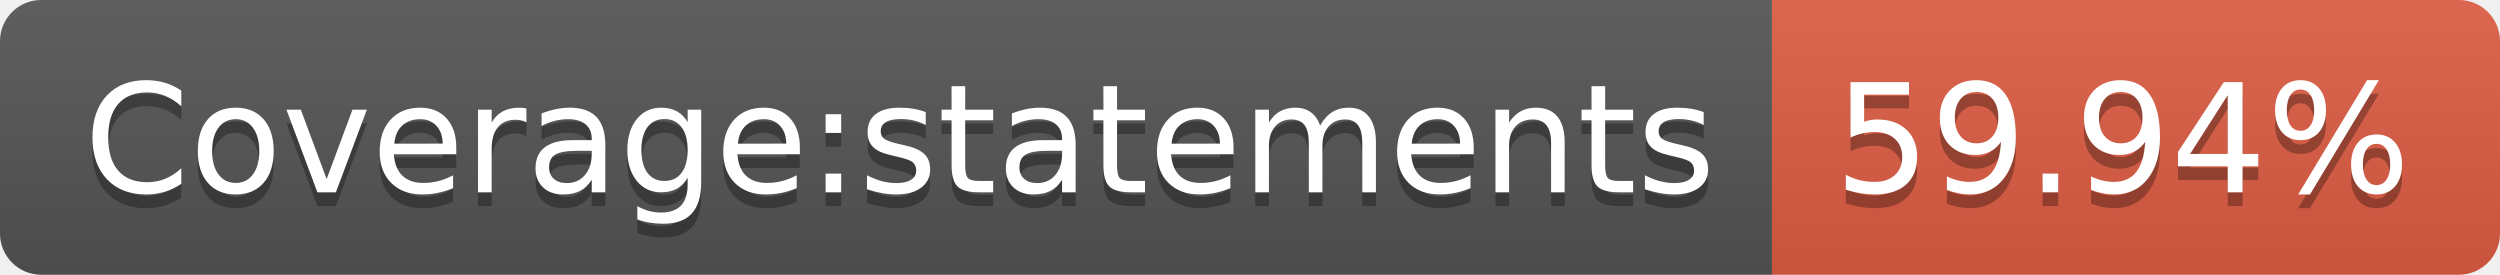
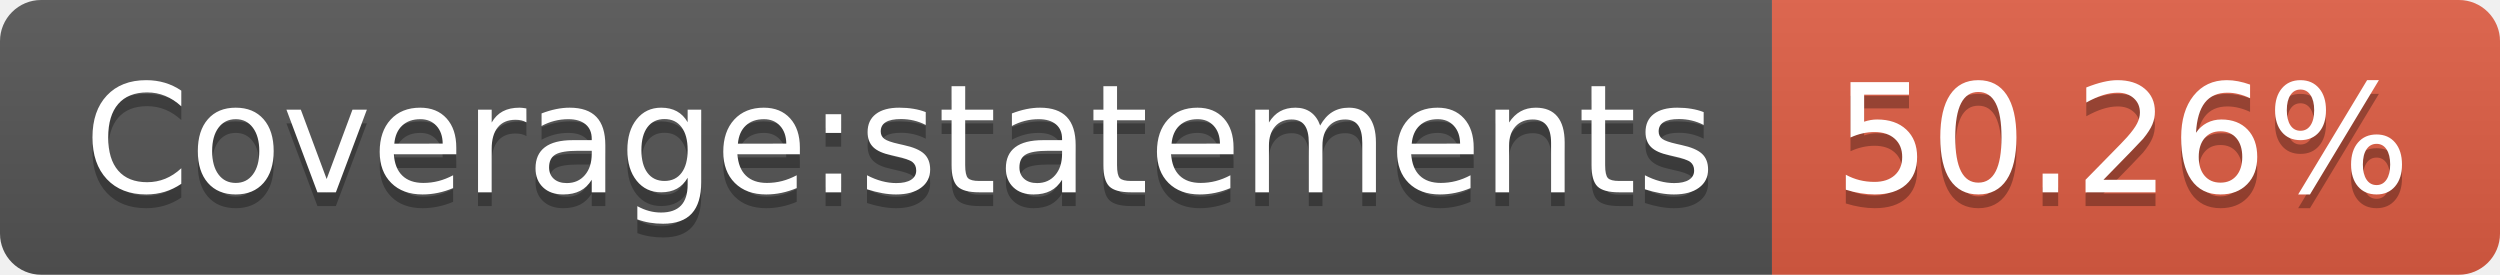
<svg xmlns="http://www.w3.org/2000/svg" width="182" height="20">
  <linearGradient id="s" x2="0" y2="100%">
    <stop offset="0" stop-color="#bbb" stop-opacity=".1" />
    <stop offset="1" stop-opacity=".1" />
  </linearGradient>
  <clipPath id="r">
    <rect width="182" height="20" rx="3" fill="#fff" />
  </clipPath>
  <g clip-path="url(#r)">
    <rect width="129" height="20" fill="#555" />
    <rect x="129" width="53" height="20" fill="#e05d44" />
    <rect width="182" height="20" fill="url(#s)" />
  </g>
  <g fill="#fff" text-anchor="middle" font-family="Verdana,Geneva,DejaVu Sans,sans-serif" text-rendering="geometricPrecision" font-size="110">
    <text x="655" y="150" fill="#010101" fill-opacity=".3" transform="scale(.1)" textLength="1190">Coverage:statements</text>
    <text x="655" y="140" transform="scale(.1)" textLength="1190">Coverage:statements</text>
-     <text x="1545" y="150" fill="#010101" fill-opacity=".3" transform="scale(.1)" textLength="430">59.94%</text>
-     <text x="1545" y="140" transform="scale(.1)" textLength="430">59.94%</text>
+     <text x="1545" y="150" fill="#010101" fill-opacity=".3" transform="scale(.1)" textLength="430">50.26%</text>
+     <text x="1545" y="140" transform="scale(.1)" textLength="430">50.26%</text>
  </g>
</svg>
